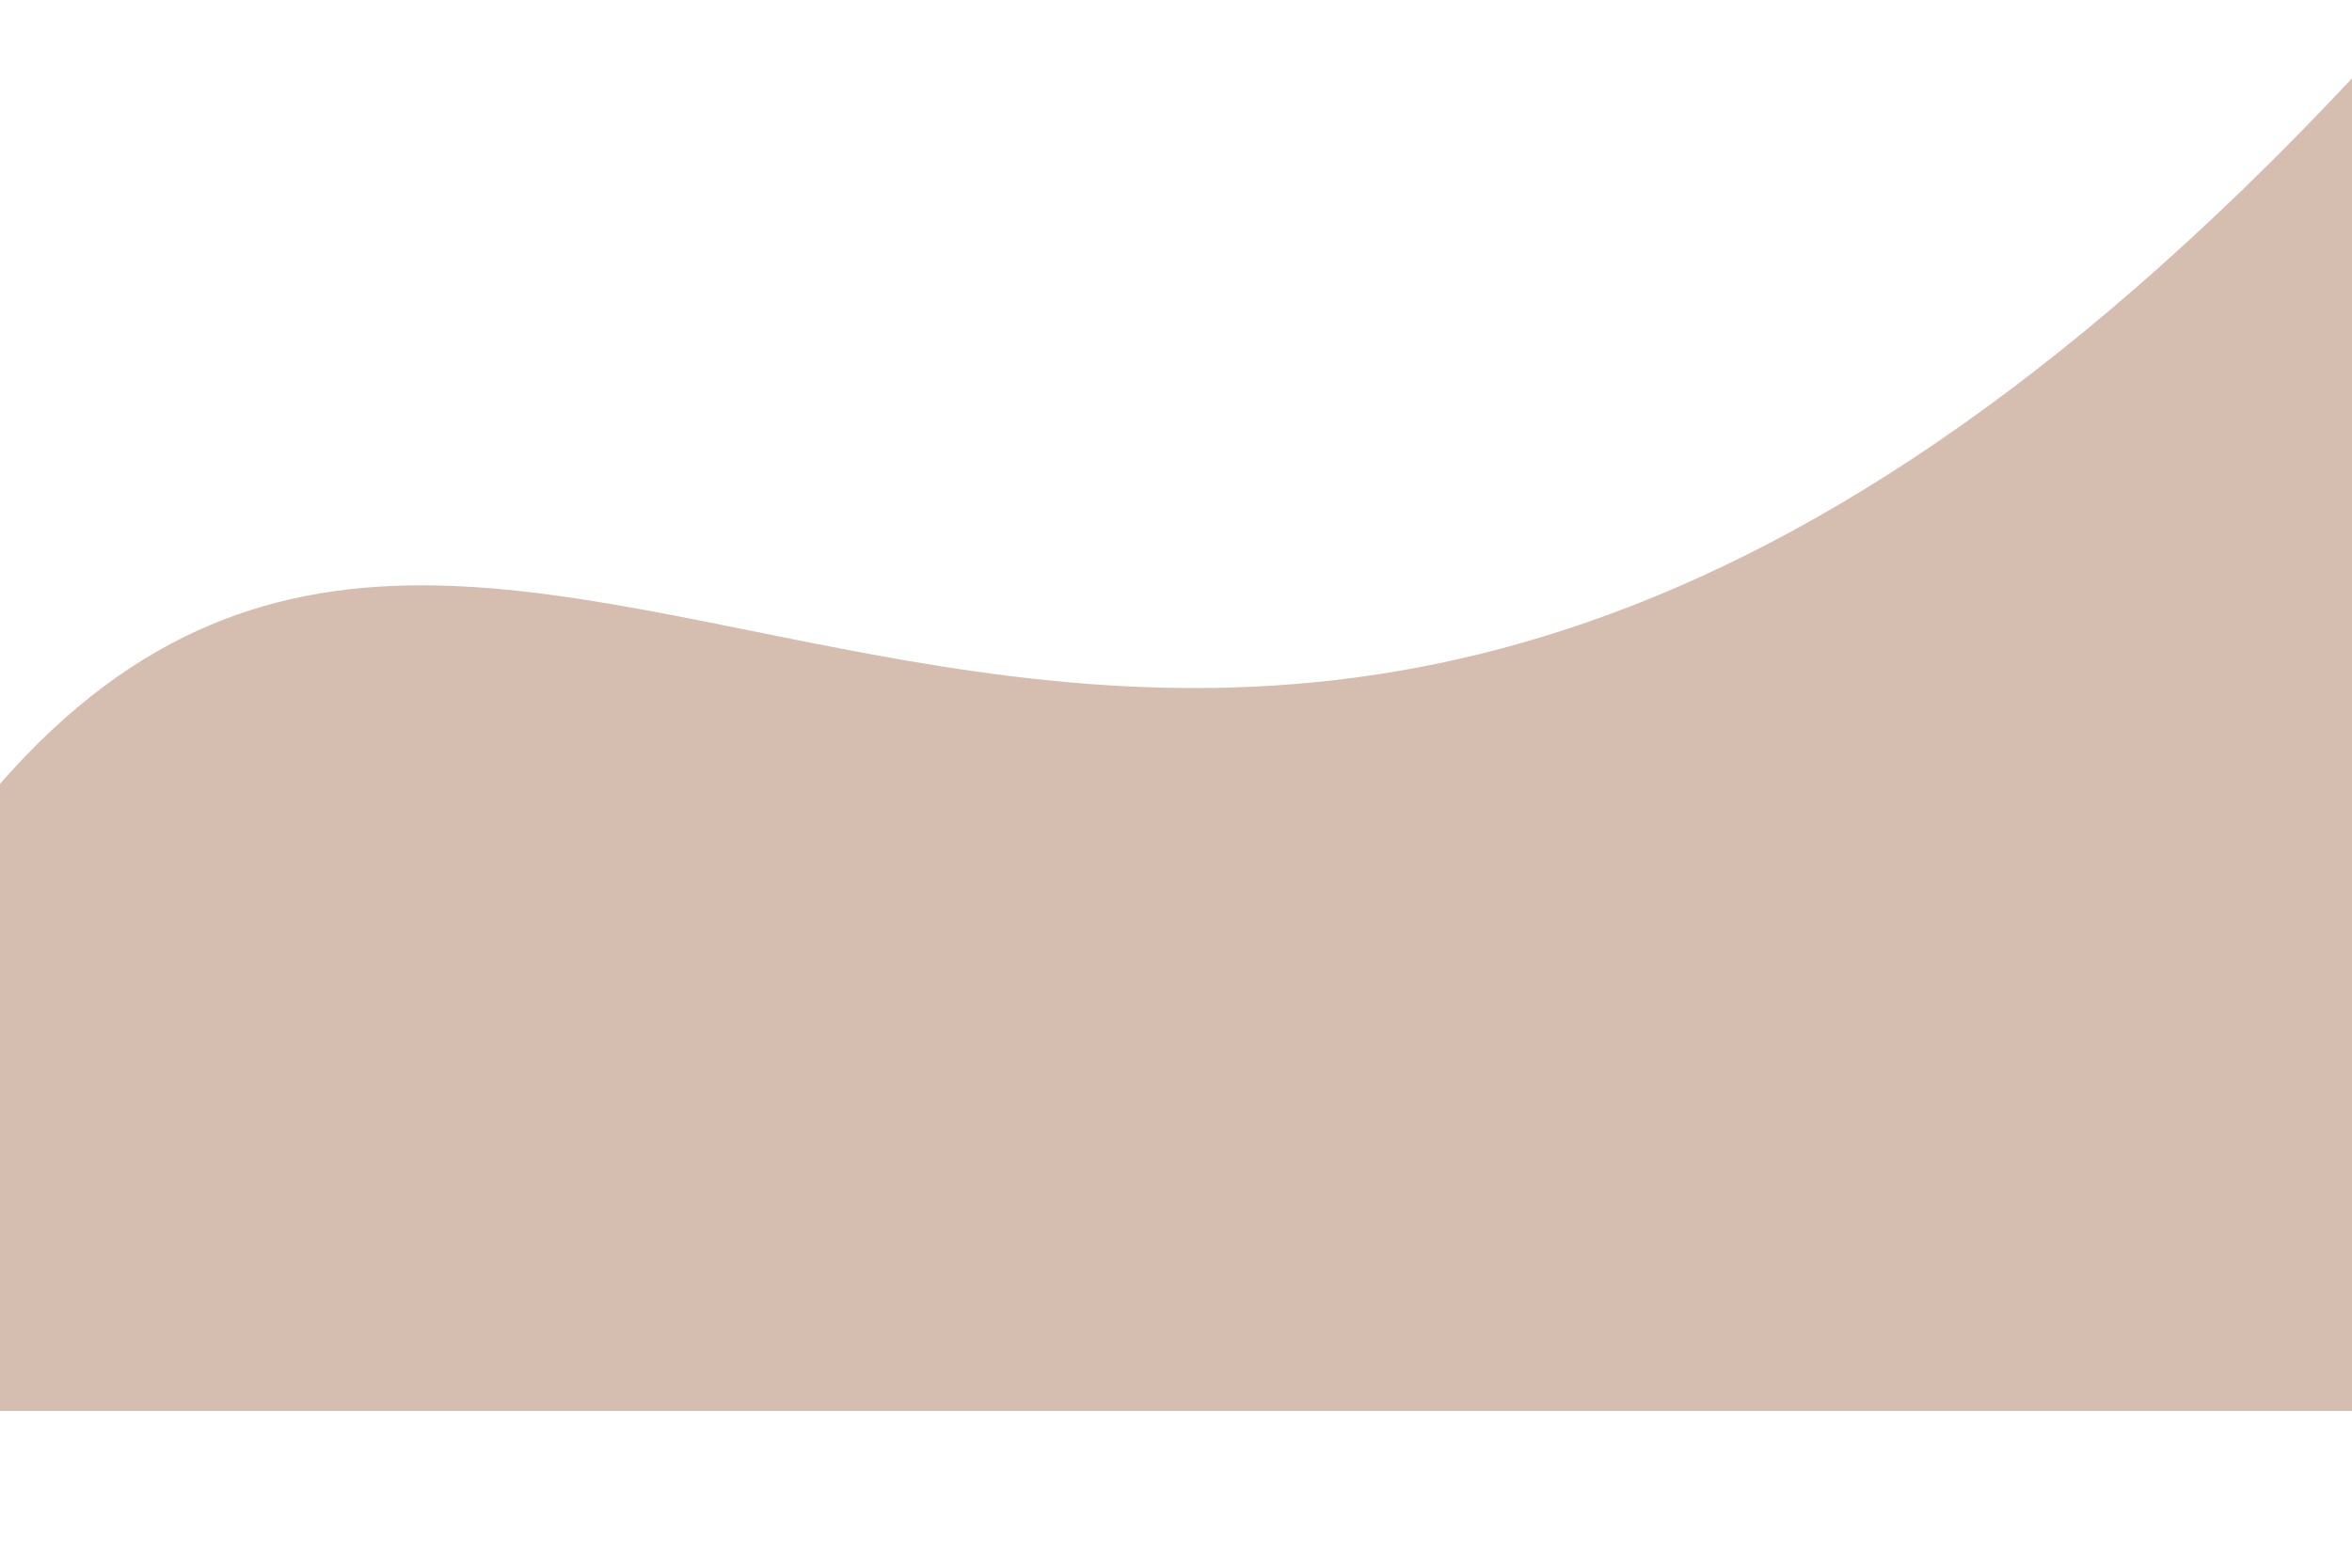
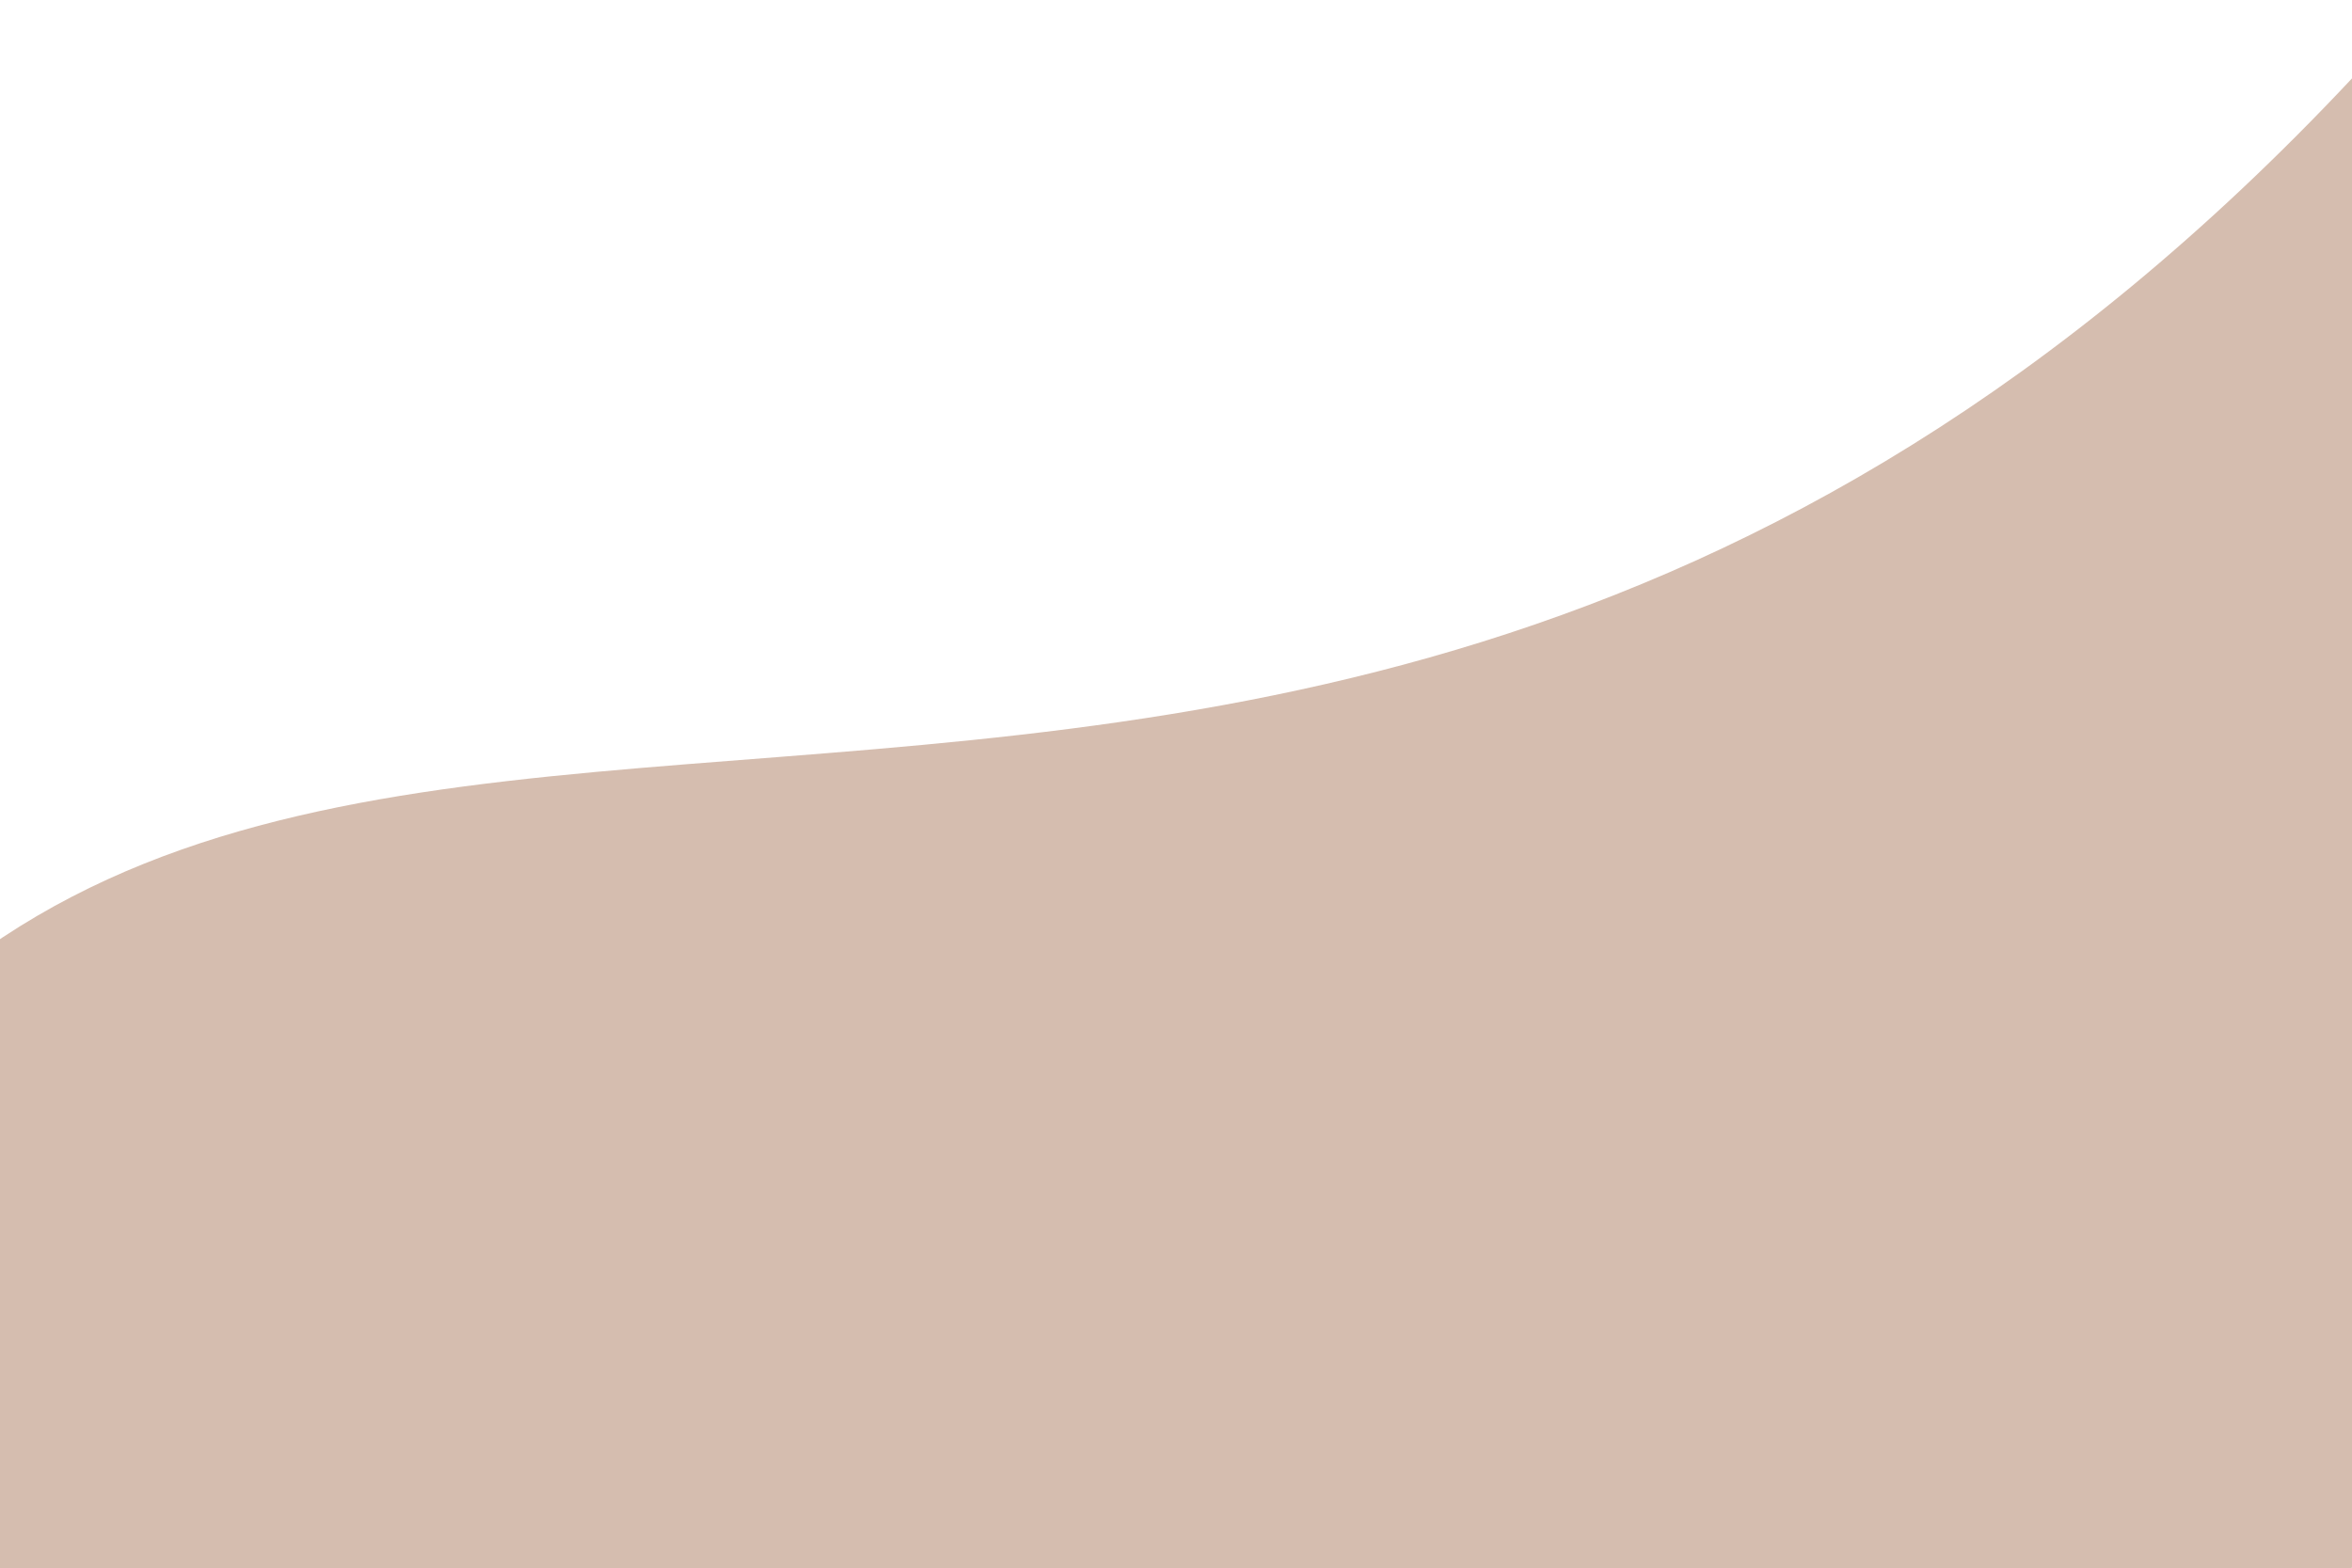
<svg xmlns="http://www.w3.org/2000/svg" width="300" height="200" viewBox="0 0 300 200">
-   <path d="M0,100 C 70,20, 150,170, 300,10 L300,180 L0,180 Z" fill="#d5bdaf" />
+   <path d="M-50,200 C 0,20, 150,170, 300,10 L300,200 L0,280 Z" fill="#d5bdaf" />
</svg>
